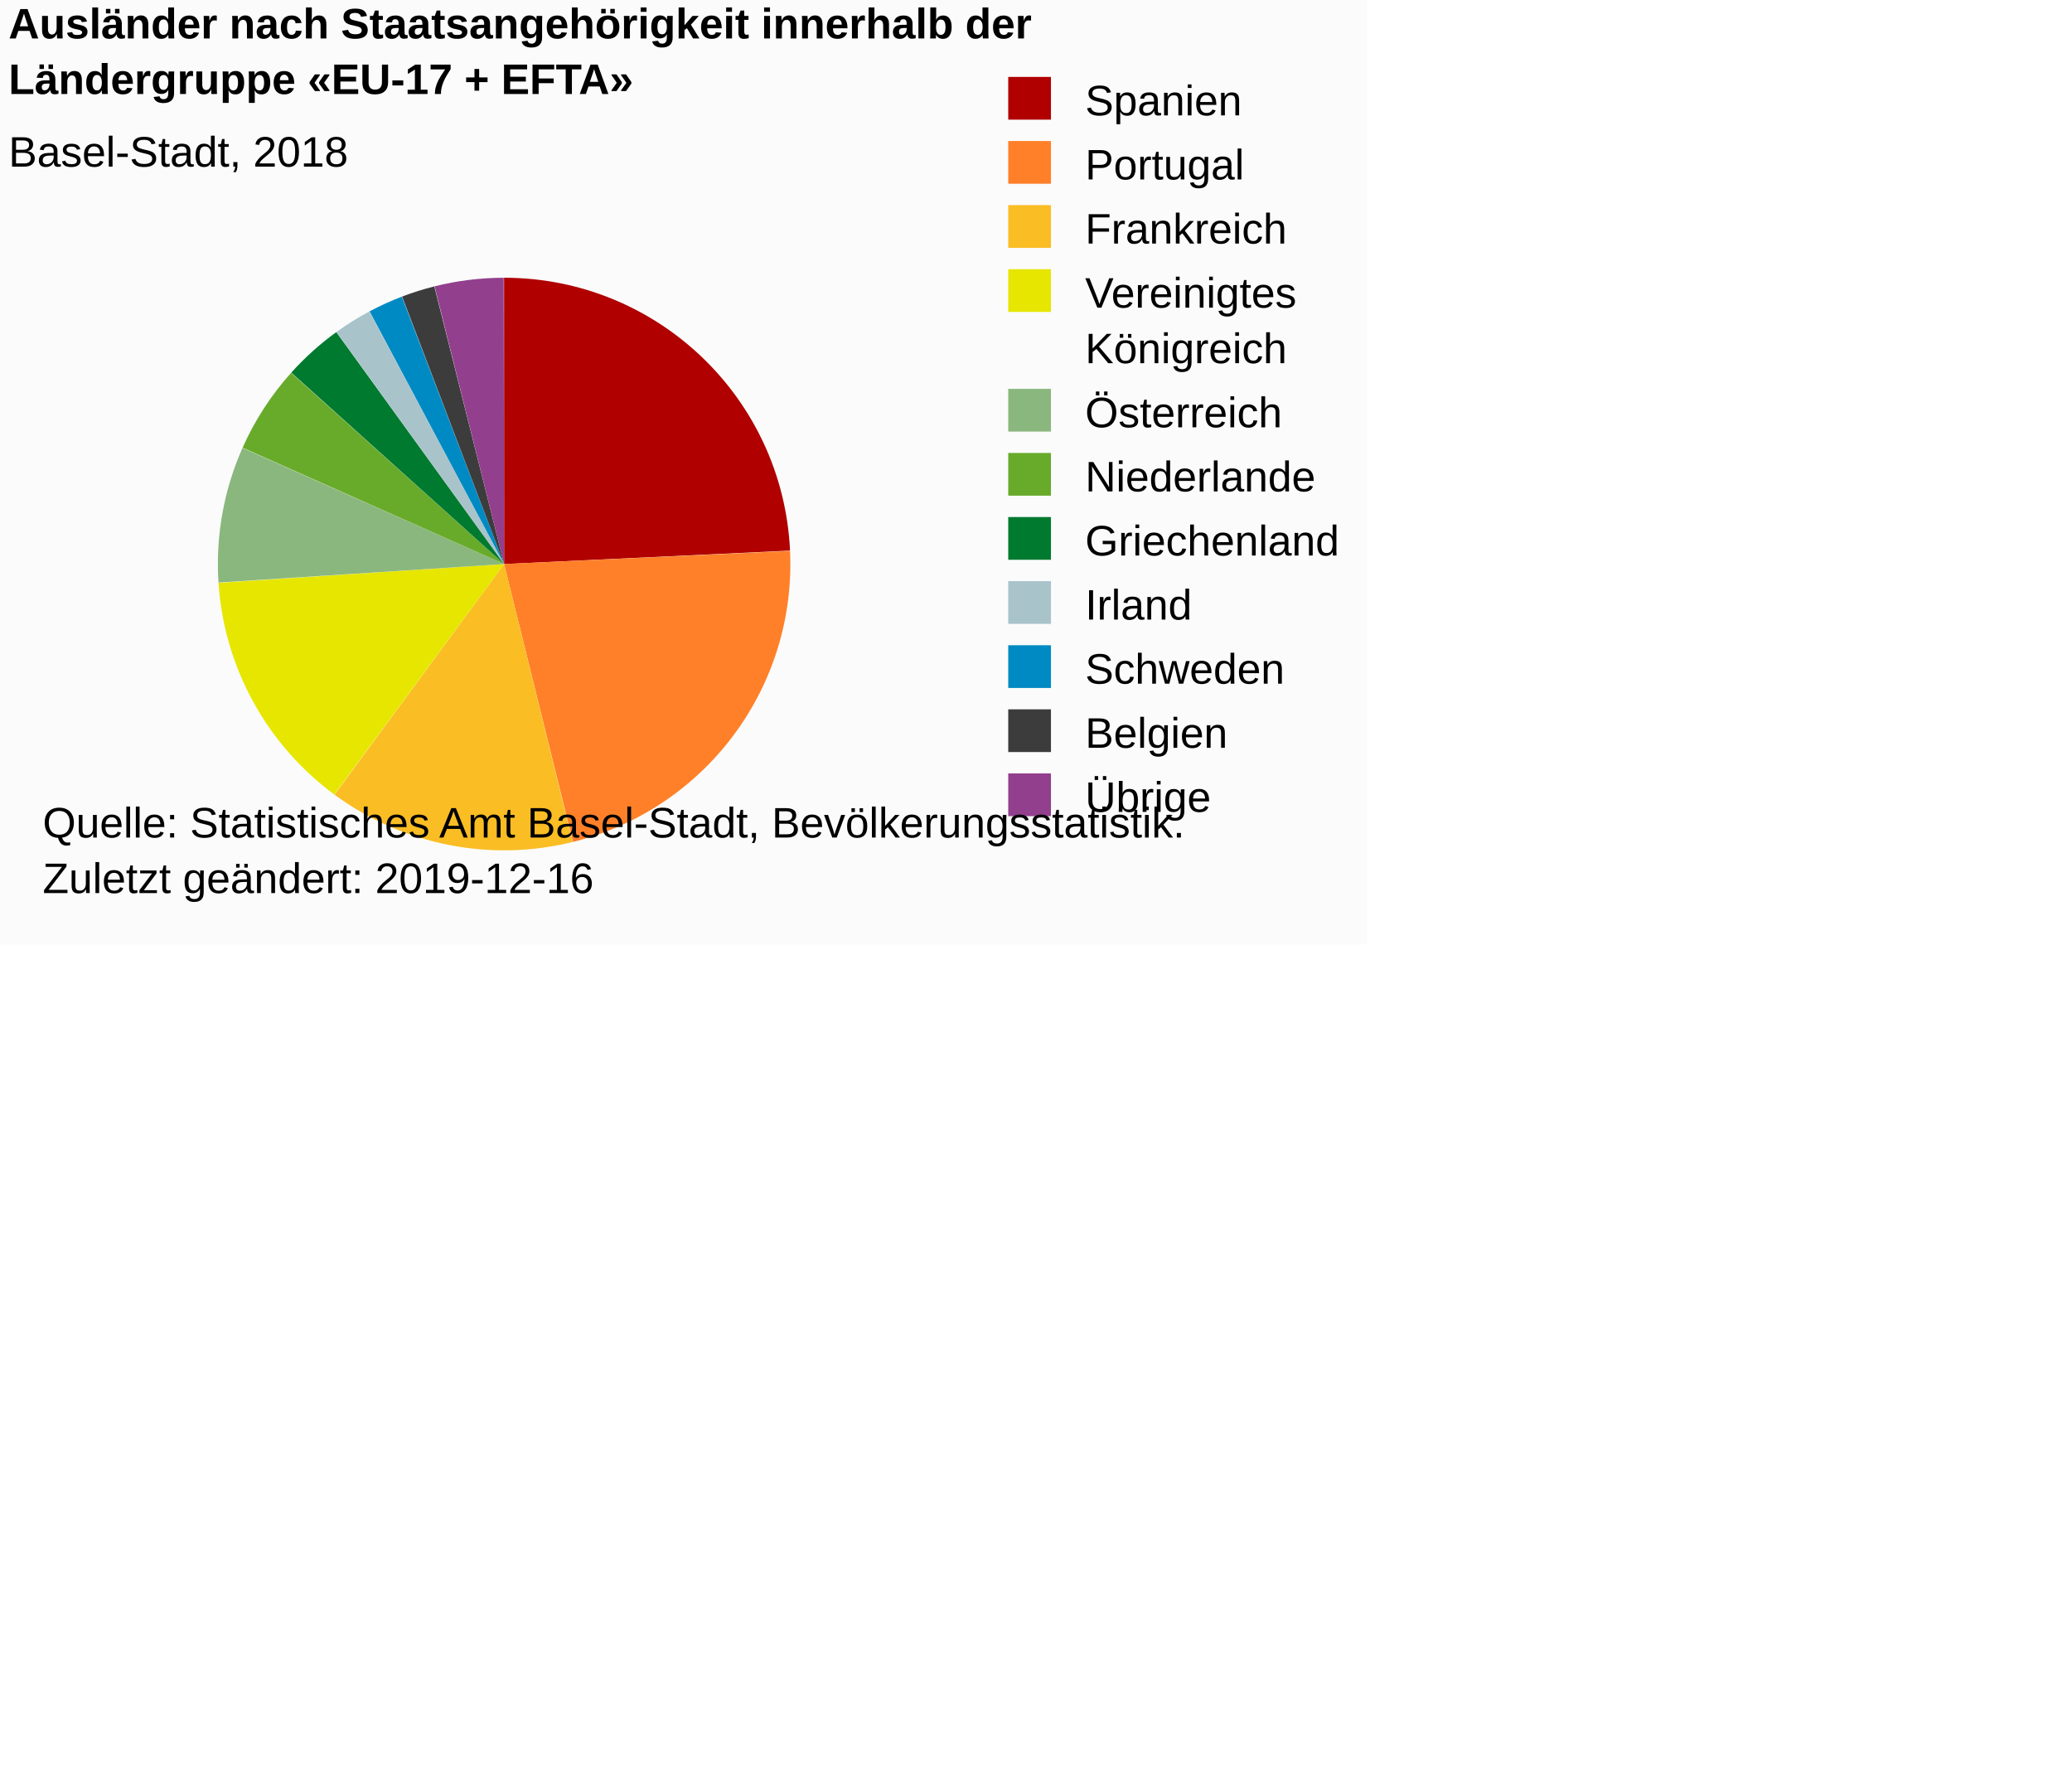
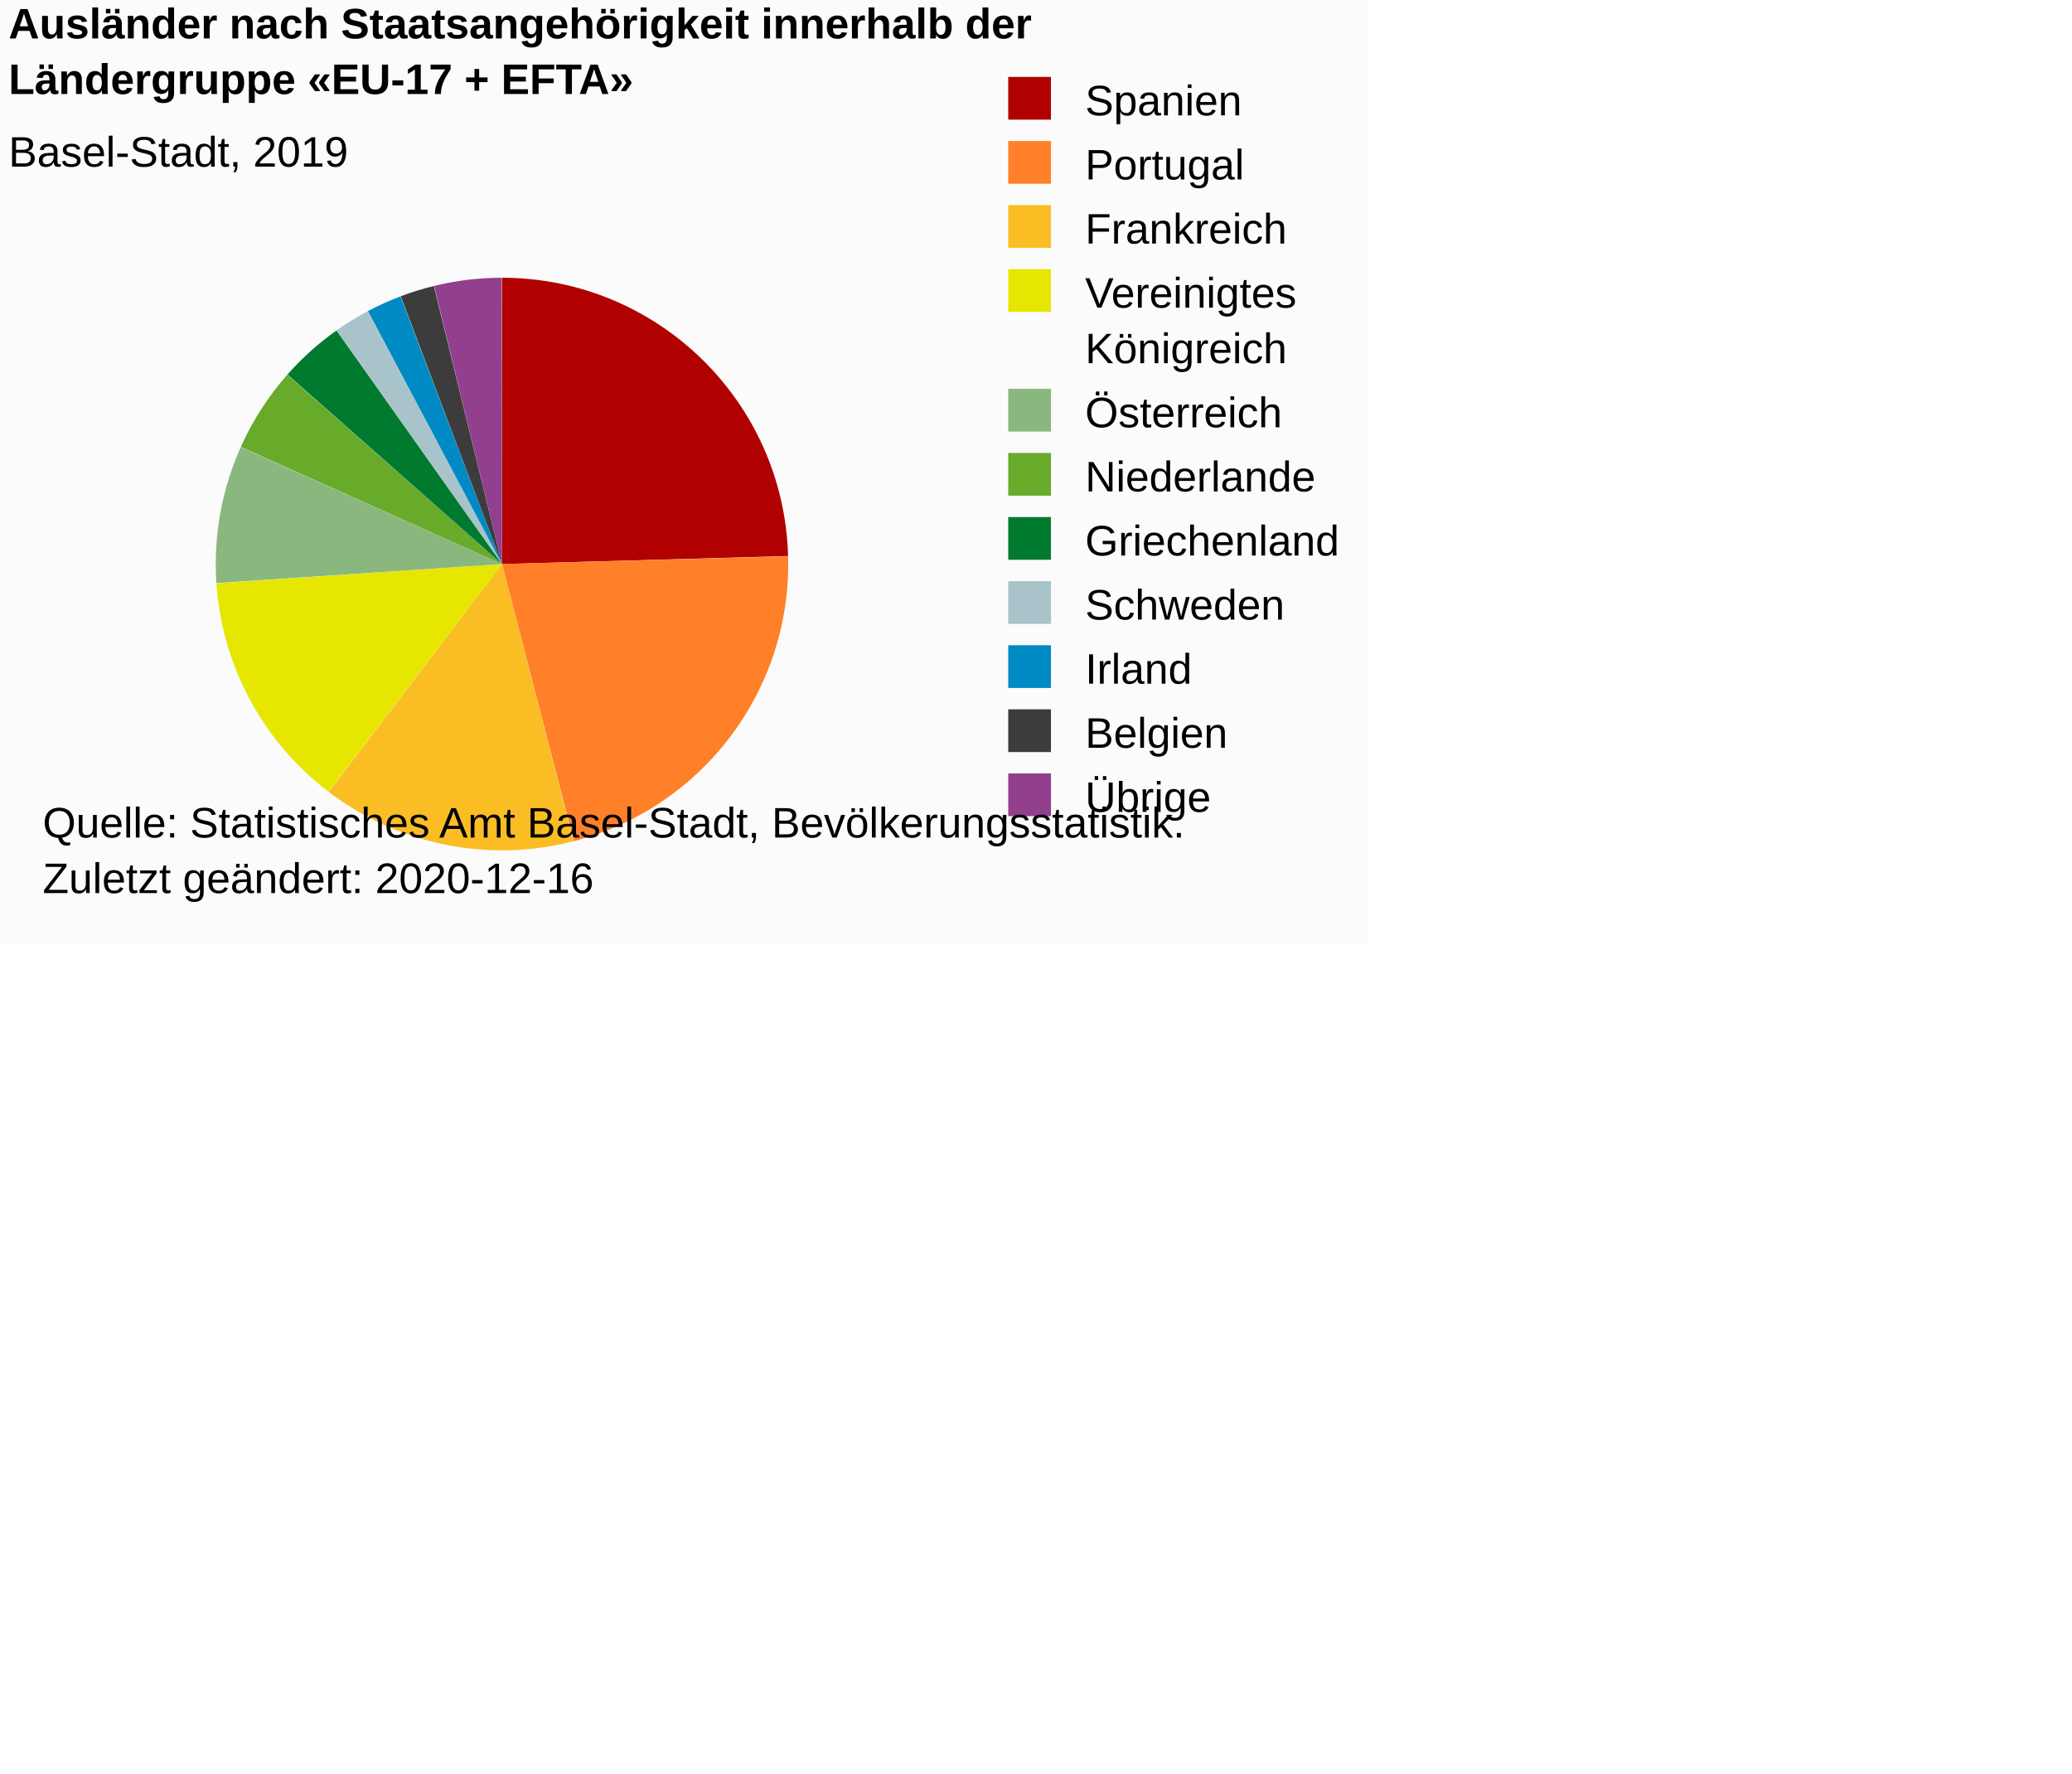
<svg xmlns="http://www.w3.org/2000/svg" version="1.1" class="highcharts-root" style="font-family:Arial;font-size:12px;" viewBox="0 0 485 415">
  <defs>
-     <clipPath id="highcharts-6rajjmo-6">
+     <clipPath id="highcharts-4d5kid2-28-">
      <rect x="0" y="0" width="231" height="154" fill="none" />
    </clipPath>
  </defs>
  <rect fill="#fbfbfb" class="highcharts-background" x="0" y="0" width="320" height="221" rx="0" ry="0" />
  <rect fill="none" class="highcharts-plot-background" x="2" y="55" width="231" height="154" />
  <g class="highcharts-pane-group" data-z-index="0" />
  <rect fill="none" class="highcharts-plot-border" data-z-index="1" x="2" y="55" width="231" height="154" />
  <g class="highcharts-series-group" data-z-index="3">
-     <g data-z-index="0.1" class="highcharts-series highcharts-series-0 highcharts-pie-series " transform="translate(2,55) scale(1 1)">
-       <path fill="#B00000" d="M 115.986 10 A 67 67 0 0 1 182.926 73.852 L 116 77 A 0 0 0 0 0 116 77 Z" transform="translate(0,0)" stroke-linejoin="round" class="highcharts-point highcharts-color-0" />
-       <path fill="#FF8028" d="M 182.929 73.919 A 67 67 0 0 1 132.108 142.035 L 116 77 A 0 0 0 0 0 116 77 Z" transform="translate(0,0)" stroke-linejoin="round" class="highcharts-point highcharts-color-1" />
-       <path fill="#FABD24" d="M 132.043 142.051 A 67 67 0 0 1 76.3 130.971 L 116 77 A 0 0 0 0 0 116 77 Z" transform="translate(0,0)" stroke-linejoin="round" class="highcharts-point highcharts-color-2" />
-       <path fill="#E6E600" d="M 76.246 130.932 A 67 67 0 0 1 49.144 81.392 L 116 77 A 0 0 0 0 0 116 77 Z" transform="translate(0,0)" stroke-linejoin="round" class="highcharts-point highcharts-color-3" />
-       <path fill="#8AB77D" d="M 49.14 81.325 A 67 67 0 0 1 54.752 49.839 L 116 77 A 0 0 0 0 0 116 77 Z" transform="translate(0,0)" stroke-linejoin="round" class="highcharts-point highcharts-color-4" />
-       <path fill="#68AB2B" d="M 54.78 49.778 A 67 67 0 0 1 66.136 32.25 L 116 77 A 0 0 0 0 0 116 77 Z" transform="translate(0,0)" stroke-linejoin="round" class="highcharts-point highcharts-color-5" />
-       <path fill="#007A2F" d="M 66.181 32.2 A 67 67 0 0 1 76.723 22.72 L 116 77 A 0 0 0 0 0 116 77 Z" transform="translate(0,0)" stroke-linejoin="round" class="highcharts-point highcharts-color-6" />
-       <path fill="#A8C3CA" d="M 76.777 22.681 A 67 67 0 0 1 84.445 17.896 L 116 77 A 0 0 0 0 0 116 77 Z" transform="translate(0,0)" stroke-linejoin="round" class="highcharts-point highcharts-color-7" />
-       <path fill="#008AC3" d="M 84.504 17.864 A 67 67 0 0 1 92.06 14.423 L 116 77 A 0 0 0 0 0 116 77 Z" transform="translate(0,0)" stroke-linejoin="round" class="highcharts-point highcharts-color-8" />
-       <path fill="#3C3C3C" d="M 92.123 14.399 A 67 67 0 0 1 99.658 12.023 L 116 77 A 0 0 0 0 0 116 77 Z" transform="translate(0,0)" stroke-linejoin="round" class="highcharts-point highcharts-color-9" />
-       <path fill="#923F8D" d="M 99.723 12.007 A 67 67 0 0 1 115.907 10 L 116 77 A 0 0 0 0 0 116 77 Z" transform="translate(0,0)" stroke-linejoin="round" class="highcharts-point highcharts-color-10" />
+     <g class="highcharts-series highcharts-series-0 highcharts-pie-series" data-z-index="0.1" opacity="1" transform="translate(2,55) scale(1 1)">
+       <path fill="#B00000" d="M 115.486 10 A 67 67 0 0 1 182.474 75.124 L 115.5 77 A 0 0 0 0 0 115.5 77 Z" transform="translate(0,0)" opacity="1" stroke-linejoin="round" class="highcharts-point highcharts-color-0" />
+       <path fill="#FF8028" d="M 182.476 75.191 A 67 67 0 0 1 132.322 141.854 L 115.5 77 A 0 0 0 0 0 115.5 77 Z" transform="translate(0,0)" opacity="1" stroke-linejoin="round" class="highcharts-point highcharts-color-1" />
+       <path fill="#FABD24" d="M 132.258 141.871 A 67 67 0 0 1 74.942 130.329 L 115.5 77 A 0 0 0 0 0 115.5 77 Z" transform="translate(0,0)" opacity="1" stroke-linejoin="round" class="highcharts-point highcharts-color-2" />
+       <path fill="#E6E600" d="M 74.888 130.289 A 67 67 0 0 1 48.653 81.525 L 115.5 77 A 0 0 0 0 0 115.5 77 Z" transform="translate(0,0)" opacity="1" stroke-linejoin="round" class="highcharts-point highcharts-color-3" />
+       <path fill="#8AB77D" d="M 48.649 81.458 A 67 67 0 0 1 54.334 49.655 L 115.5 77 A 0 0 0 0 0 115.5 77 Z" transform="translate(0,0)" opacity="1" stroke-linejoin="round" class="highcharts-point highcharts-color-4" />
+       <path fill="#68AB2B" d="M 54.362 49.594 A 67 67 0 0 1 65.236 32.7 L 115.5 77 A 0 0 0 0 0 115.5 77 Z" transform="translate(0,0)" opacity="1" stroke-linejoin="round" class="highcharts-point highcharts-color-5" />
+       <path fill="#007A2F" d="M 65.28 32.65 A 67 67 0 0 1 76.768 22.33 L 115.5 77 A 0 0 0 0 0 115.5 77 Z" transform="translate(0,0)" opacity="1" stroke-linejoin="round" class="highcharts-point highcharts-color-6" />
+       <path fill="#A8C3CA" d="M 76.822 22.291 A 67 67 0 0 1 84.063 17.833 L 115.5 77 A 0 0 0 0 0 115.5 77 Z" transform="translate(0,0)" opacity="1" stroke-linejoin="round" class="highcharts-point highcharts-color-7" />
+       <path fill="#008AC3" d="M 84.123 17.802 A 67 67 0 0 1 91.748 14.351 L 115.5 77 A 0 0 0 0 0 115.5 77 Z" transform="translate(0,0)" opacity="1" stroke-linejoin="round" class="highcharts-point highcharts-color-8" />
+       <path fill="#3C3C3C" d="M 91.811 14.328 A 67 67 0 0 1 99.549 11.927 L 115.5 77 A 0 0 0 0 0 115.5 77 Z" transform="translate(0,0)" opacity="1" stroke-linejoin="round" class="highcharts-point highcharts-color-9" />
+       <path fill="#923F8D" d="M 99.614 11.911 A 67 67 0 0 1 115.407 10 L 115.5 77 A 0 0 0 0 0 115.5 77 Z" transform="translate(0,0)" opacity="1" stroke-linejoin="round" class="highcharts-point highcharts-color-10" />
    </g>
-     <g data-z-index="0.1" class="highcharts-markers highcharts-series-0 highcharts-pie-series " transform="translate(2,55) scale(1 1)" />
+     <g class="highcharts-markers highcharts-series-0 highcharts-pie-series" data-z-index="0.1" opacity="1" transform="translate(2,55) scale(1 1)" />
  </g>
  <text x="2" text-anchor="start" class="highcharts-title" data-z-index="4" style="color:#000000;font-size:10px;font-weight:bold;fill:#000000;" y="9">
    <tspan>Ausländer nach Staatsangehörigkeit innerhalb der</tspan>
    <tspan dy="13" x="2">Ländergruppe «EU-17 + EFTA»</tspan>
  </text>
  <text x="2" text-anchor="start" class="highcharts-subtitle" data-z-index="4" style="color:#000000;font-size:10px;font-weight:normal;font-family:Arial;fill:#000000;" y="39">
-     <tspan>Basel-Stadt, 2018</tspan>
+     <tspan>Basel-Stadt, 2019</tspan>
  </text>
+   <text x="2" text-anchor="start" class="highcharts-caption" data-z-index="4" style="color:#666666;fill:#666666;" y="221" />
  <g class="highcharts-legend" data-z-index="7" transform="translate(233,19)">
    <rect fill="none" class="highcharts-legend-box" rx="0" ry="0" x="0" y="0" width="85" height="173" visibility="visible" />
    <g data-z-index="1">
      <g>
        <g class="highcharts-legend-item highcharts-pie-series highcharts-color-0" data-z-index="1" transform="translate(0,-5)">
-           <text x="21" style="color:#000000;font-size:10px;font-weight:normal;cursor:pointer;fill:#000000;" text-anchor="start" data-z-index="2" y="13">
+           <text x="21" style="color:#000000;cursor:pointer;font-size:10px;font-weight:normal;fill:#000000;" text-anchor="start" data-z-index="2" y="13">
            <tspan>Spanien</tspan>
          </text>
          <rect x="3" y="4" width="10" height="10" fill="#B00000" class="highcharts-point" data-z-index="3" />
        </g>
        <g class="highcharts-legend-item highcharts-pie-series highcharts-color-1" data-z-index="1" transform="translate(0,10)">
-           <text x="21" y="13" style="color:#000000;font-size:10px;font-weight:normal;cursor:pointer;fill:#000000;" text-anchor="start" data-z-index="2">
+           <text x="21" y="13" style="color:#000000;cursor:pointer;font-size:10px;font-weight:normal;fill:#000000;" text-anchor="start" data-z-index="2">
            <tspan>Portugal</tspan>
          </text>
          <rect x="3" y="4" width="10" height="10" fill="#FF8028" class="highcharts-point" data-z-index="3" />
        </g>
        <g class="highcharts-legend-item highcharts-pie-series highcharts-color-2" data-z-index="1" transform="translate(0,25)">
-           <text x="21" y="13" style="color:#000000;font-size:10px;font-weight:normal;cursor:pointer;fill:#000000;" text-anchor="start" data-z-index="2">
+           <text x="21" y="13" style="color:#000000;cursor:pointer;font-size:10px;font-weight:normal;fill:#000000;" text-anchor="start" data-z-index="2">
            <tspan>Frankreich</tspan>
          </text>
          <rect x="3" y="4" width="10" height="10" fill="#FABD24" class="highcharts-point" data-z-index="3" />
        </g>
        <g class="highcharts-legend-item highcharts-pie-series highcharts-color-3" data-z-index="1" transform="translate(0,40)">
-           <text x="21" y="13" style="color:#000000;font-size:10px;font-weight:normal;cursor:pointer;fill:#000000;" text-anchor="start" data-z-index="2">
+           <text x="21" y="13" style="color:#000000;cursor:pointer;font-size:10px;font-weight:normal;fill:#000000;" text-anchor="start" data-z-index="2">
            <tspan>Vereinigtes</tspan>
            <tspan x="21" dy="13">Königreich</tspan>
          </text>
          <rect x="3" y="4" width="10" height="10" fill="#E6E600" class="highcharts-point" data-z-index="3" />
        </g>
        <g class="highcharts-legend-item highcharts-pie-series highcharts-color-4" data-z-index="1" transform="translate(0,68)">
-           <text x="21" y="13" style="color:#000000;font-size:10px;font-weight:normal;cursor:pointer;fill:#000000;" text-anchor="start" data-z-index="2">
+           <text x="21" y="13" style="color:#000000;cursor:pointer;font-size:10px;font-weight:normal;fill:#000000;" text-anchor="start" data-z-index="2">
            <tspan>Österreich</tspan>
          </text>
          <rect x="3" y="4" width="10" height="10" fill="#8AB77D" class="highcharts-point" data-z-index="3" />
        </g>
        <g class="highcharts-legend-item highcharts-pie-series highcharts-color-5" data-z-index="1" transform="translate(0,83)">
-           <text x="21" y="13" style="color:#000000;font-size:10px;font-weight:normal;cursor:pointer;fill:#000000;" text-anchor="start" data-z-index="2">
+           <text x="21" y="13" style="color:#000000;cursor:pointer;font-size:10px;font-weight:normal;fill:#000000;" text-anchor="start" data-z-index="2">
            <tspan>Niederlande</tspan>
          </text>
          <rect x="3" y="4" width="10" height="10" fill="#68AB2B" class="highcharts-point" data-z-index="3" />
        </g>
        <g class="highcharts-legend-item highcharts-pie-series highcharts-color-6" data-z-index="1" transform="translate(0,98)">
-           <text x="21" y="13" style="color:#000000;font-size:10px;font-weight:normal;cursor:pointer;fill:#000000;" text-anchor="start" data-z-index="2">
+           <text x="21" y="13" style="color:#000000;cursor:pointer;font-size:10px;font-weight:normal;fill:#000000;" text-anchor="start" data-z-index="2">
            <tspan>Griechenland</tspan>
          </text>
          <rect x="3" y="4" width="10" height="10" fill="#007A2F" class="highcharts-point" data-z-index="3" />
        </g>
        <g class="highcharts-legend-item highcharts-pie-series highcharts-color-7" data-z-index="1" transform="translate(0,113)">
-           <text x="21" y="13" style="color:#000000;font-size:10px;font-weight:normal;cursor:pointer;fill:#000000;" text-anchor="start" data-z-index="2">
-             <tspan>Irland</tspan>
+           <text x="21" y="13" style="color:#000000;cursor:pointer;font-size:10px;font-weight:normal;fill:#000000;" text-anchor="start" data-z-index="2">
+             <tspan>Schweden</tspan>
          </text>
          <rect x="3" y="4" width="10" height="10" fill="#A8C3CA" class="highcharts-point" data-z-index="3" />
        </g>
        <g class="highcharts-legend-item highcharts-pie-series highcharts-color-8" data-z-index="1" transform="translate(0,128)">
-           <text x="21" y="13" style="color:#000000;font-size:10px;font-weight:normal;cursor:pointer;fill:#000000;" text-anchor="start" data-z-index="2">
-             <tspan>Schweden</tspan>
+           <text x="21" y="13" style="color:#000000;cursor:pointer;font-size:10px;font-weight:normal;fill:#000000;" text-anchor="start" data-z-index="2">
+             <tspan>Irland</tspan>
          </text>
          <rect x="3" y="4" width="10" height="10" fill="#008AC3" class="highcharts-point" data-z-index="3" />
        </g>
        <g class="highcharts-legend-item highcharts-pie-series highcharts-color-9" data-z-index="1" transform="translate(0,143)">
-           <text x="21" y="13" style="color:#000000;font-size:10px;font-weight:normal;cursor:pointer;fill:#000000;" text-anchor="start" data-z-index="2">
+           <text x="21" y="13" style="color:#000000;cursor:pointer;font-size:10px;font-weight:normal;fill:#000000;" text-anchor="start" data-z-index="2">
            <tspan>Belgien</tspan>
          </text>
          <rect x="3" y="4" width="10" height="10" fill="#3C3C3C" class="highcharts-point" data-z-index="3" />
        </g>
        <g class="highcharts-legend-item highcharts-pie-series highcharts-color-10" data-z-index="1" transform="translate(0,158)">
-           <text x="21" y="13" style="color:#000000;font-size:10px;font-weight:normal;cursor:pointer;fill:#000000;" text-anchor="start" data-z-index="2">
+           <text x="21" y="13" style="color:#000000;cursor:pointer;font-size:10px;font-weight:normal;fill:#000000;" text-anchor="start" data-z-index="2">
            <tspan>Übrige</tspan>
          </text>
          <rect x="3" y="4" width="10" height="10" fill="#923F8D" class="highcharts-point" data-z-index="3" />
        </g>
      </g>
    </g>
  </g>
  <text x="10" class="highcharts-credits" text-anchor="start" data-z-index="8" style="cursor:default;color:#000000;font-size:10px;fill:#000000;" y="196">
    <tspan>Quelle: Statistisches Amt Basel-Stadt, Bevölkerungsstatistik.</tspan>
-     <tspan x="10" dy="13">Zuletzt geändert: 2019-12-16</tspan>
+     <tspan x="10" dy="13">Zuletzt geändert: 2020-12-16</tspan>
  </text>
</svg>
